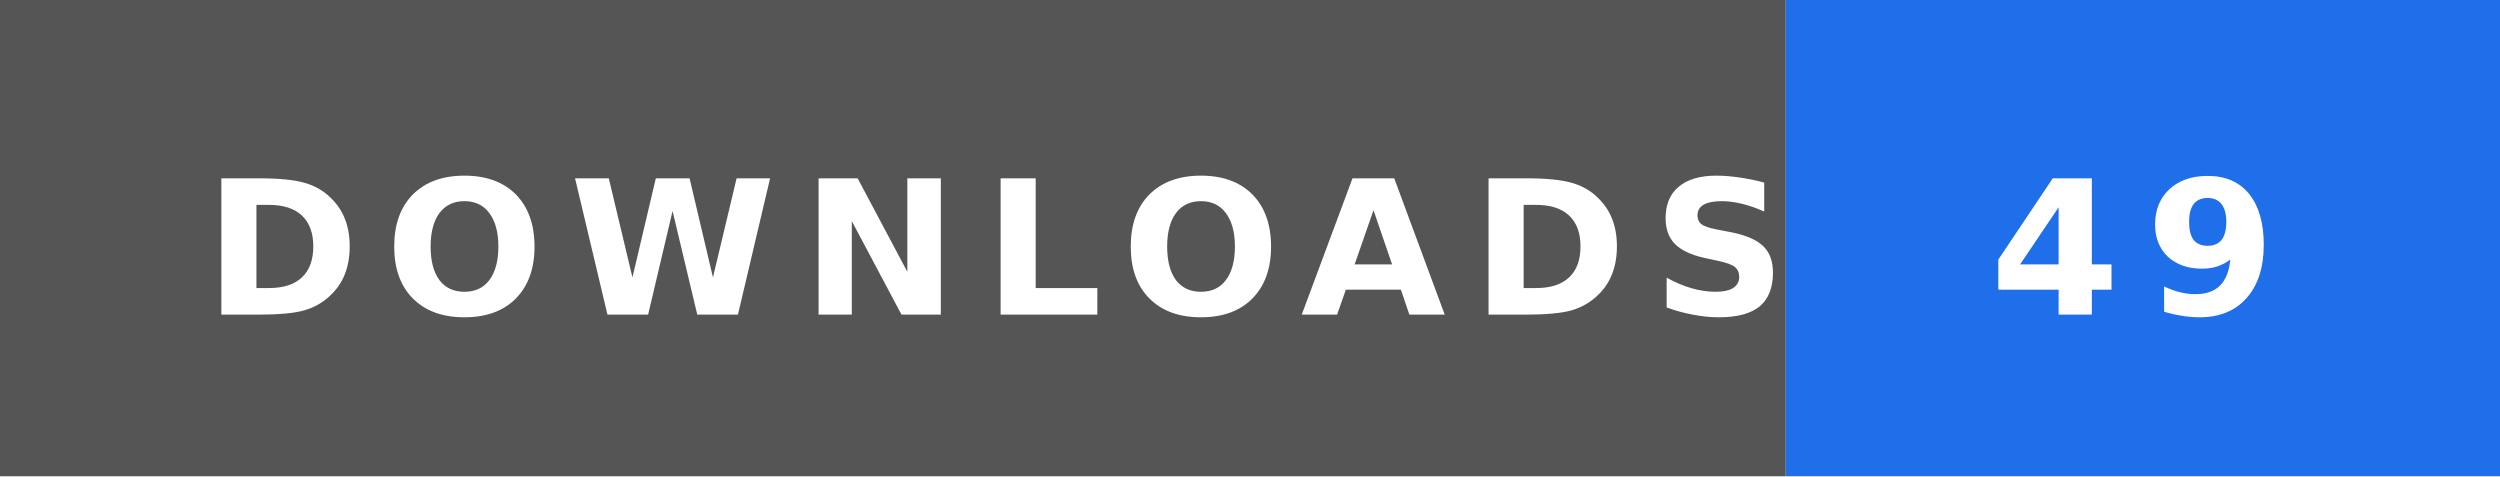
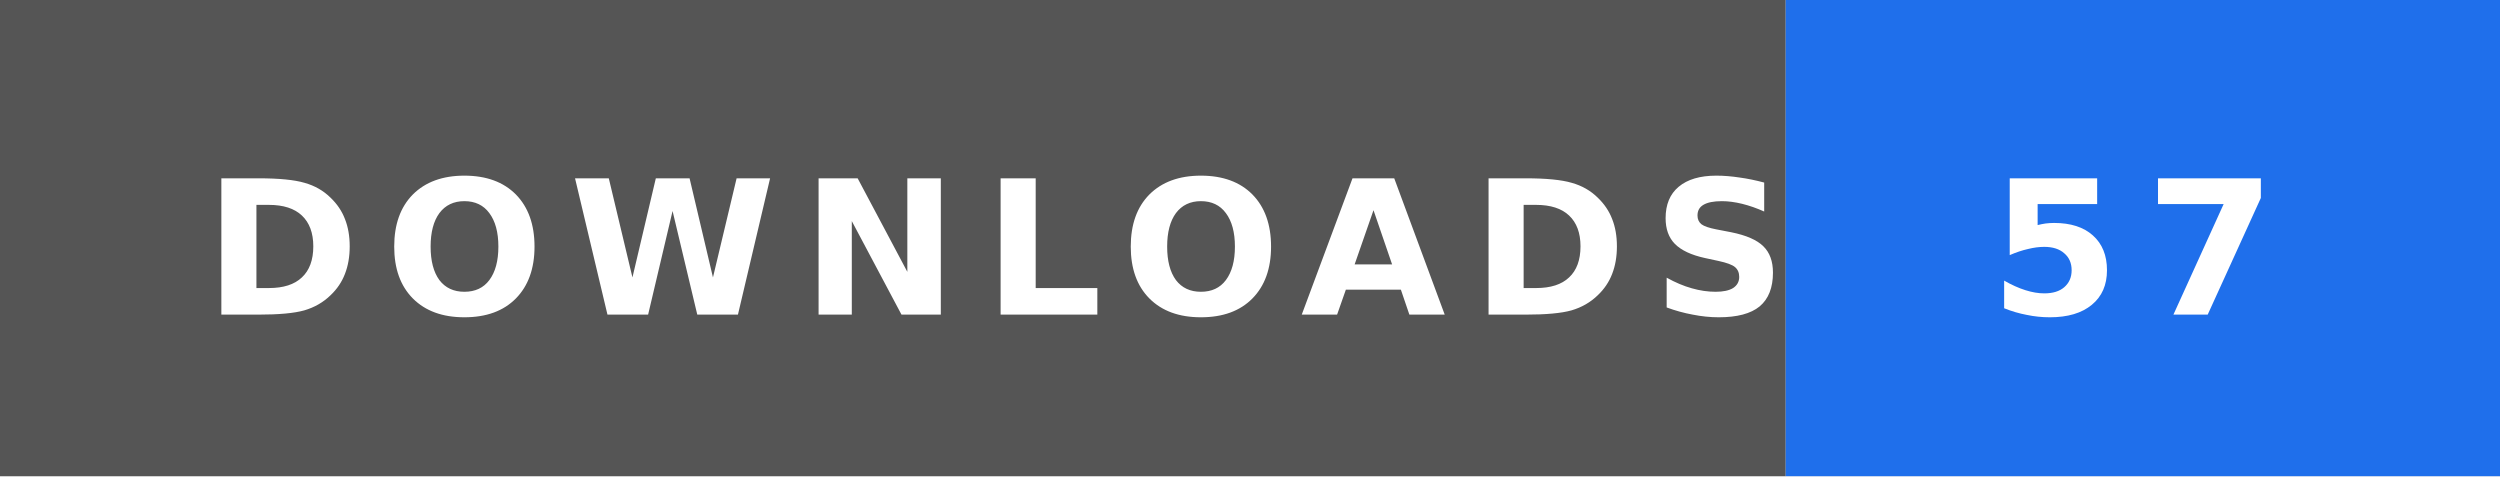
- <svg xmlns="http://www.w3.org/2000/svg" width="147" height="28" role="img" aria-label="DOWNLOADS: 49">
+ <svg xmlns="http://www.w3.org/2000/svg" width="147" height="28" role="img" aria-label="DOWNLOADS: 57">
  <rect width="105" height="28" fill="#555" />
  <rect x="105" width="42" height="28" fill="#1f6feb" />
  <text x="12" y="18.5" textLength="81" lengthAdjust="spacingAndGlyphs" font-family="Verdana,'DejaVu Sans',sans-serif" font-size="11" font-weight="bold" letter-spacing="1.5" fill="#fff">DOWNLOADS</text>
-   <text x="117" y="18.5" textLength="18" lengthAdjust="spacingAndGlyphs" font-family="Verdana,'DejaVu Sans',sans-serif" font-size="11" font-weight="bold" letter-spacing="1.5" fill="#fff">49</text>
+   <text x="117" y="18.5" textLength="18" lengthAdjust="spacingAndGlyphs" font-family="Verdana,'DejaVu Sans',sans-serif" font-size="11" font-weight="bold" letter-spacing="1.5" fill="#fff">57</text>
</svg>
